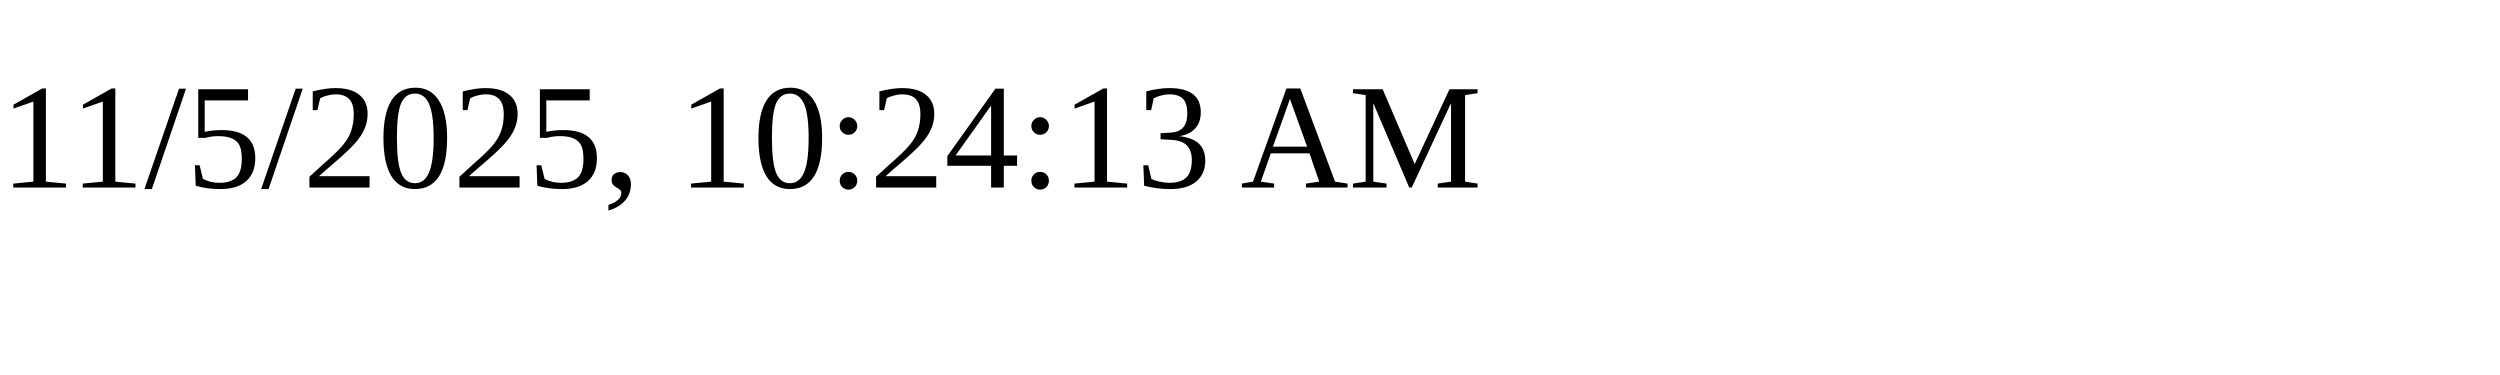
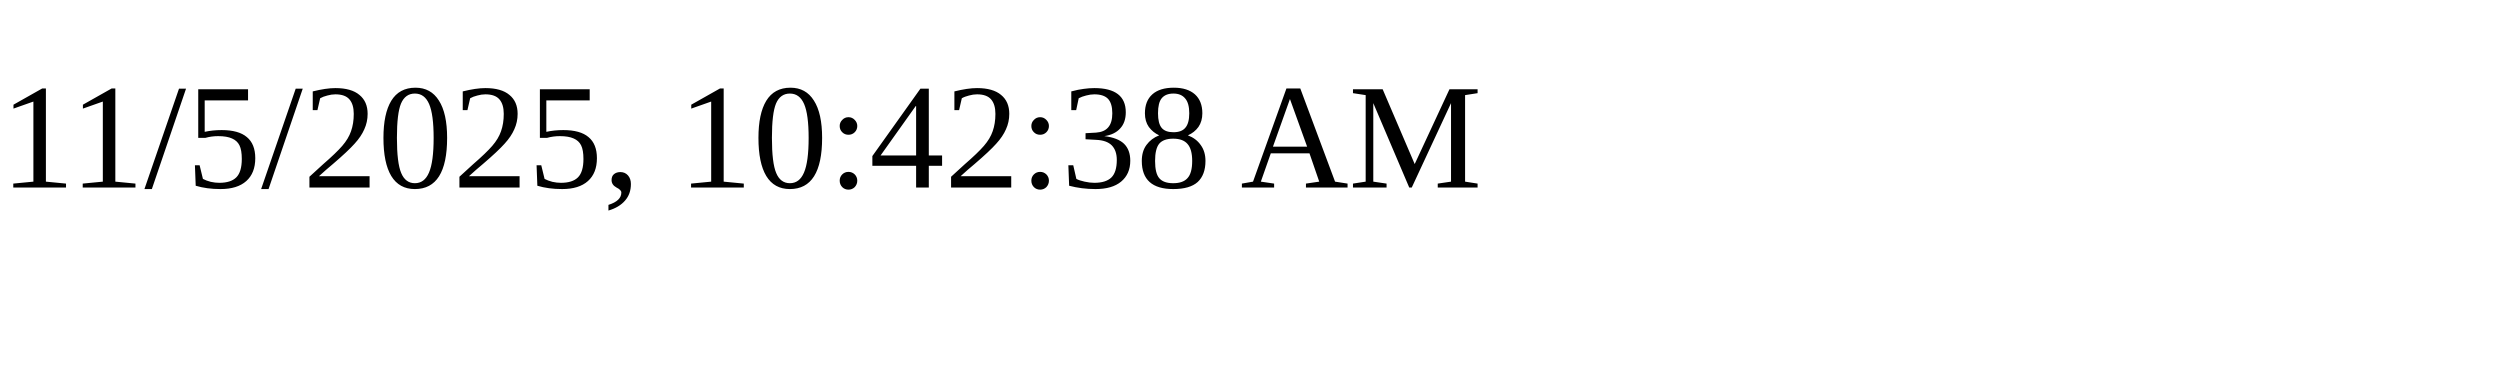
<svg xmlns="http://www.w3.org/2000/svg" height="30" width="200">
-   <text x="0" y="15">11/5/2025, 10:24:13 AM</text>
+   <text x="0" y="15">11/5/2025, 10:42:38 AM</text>
</svg>
